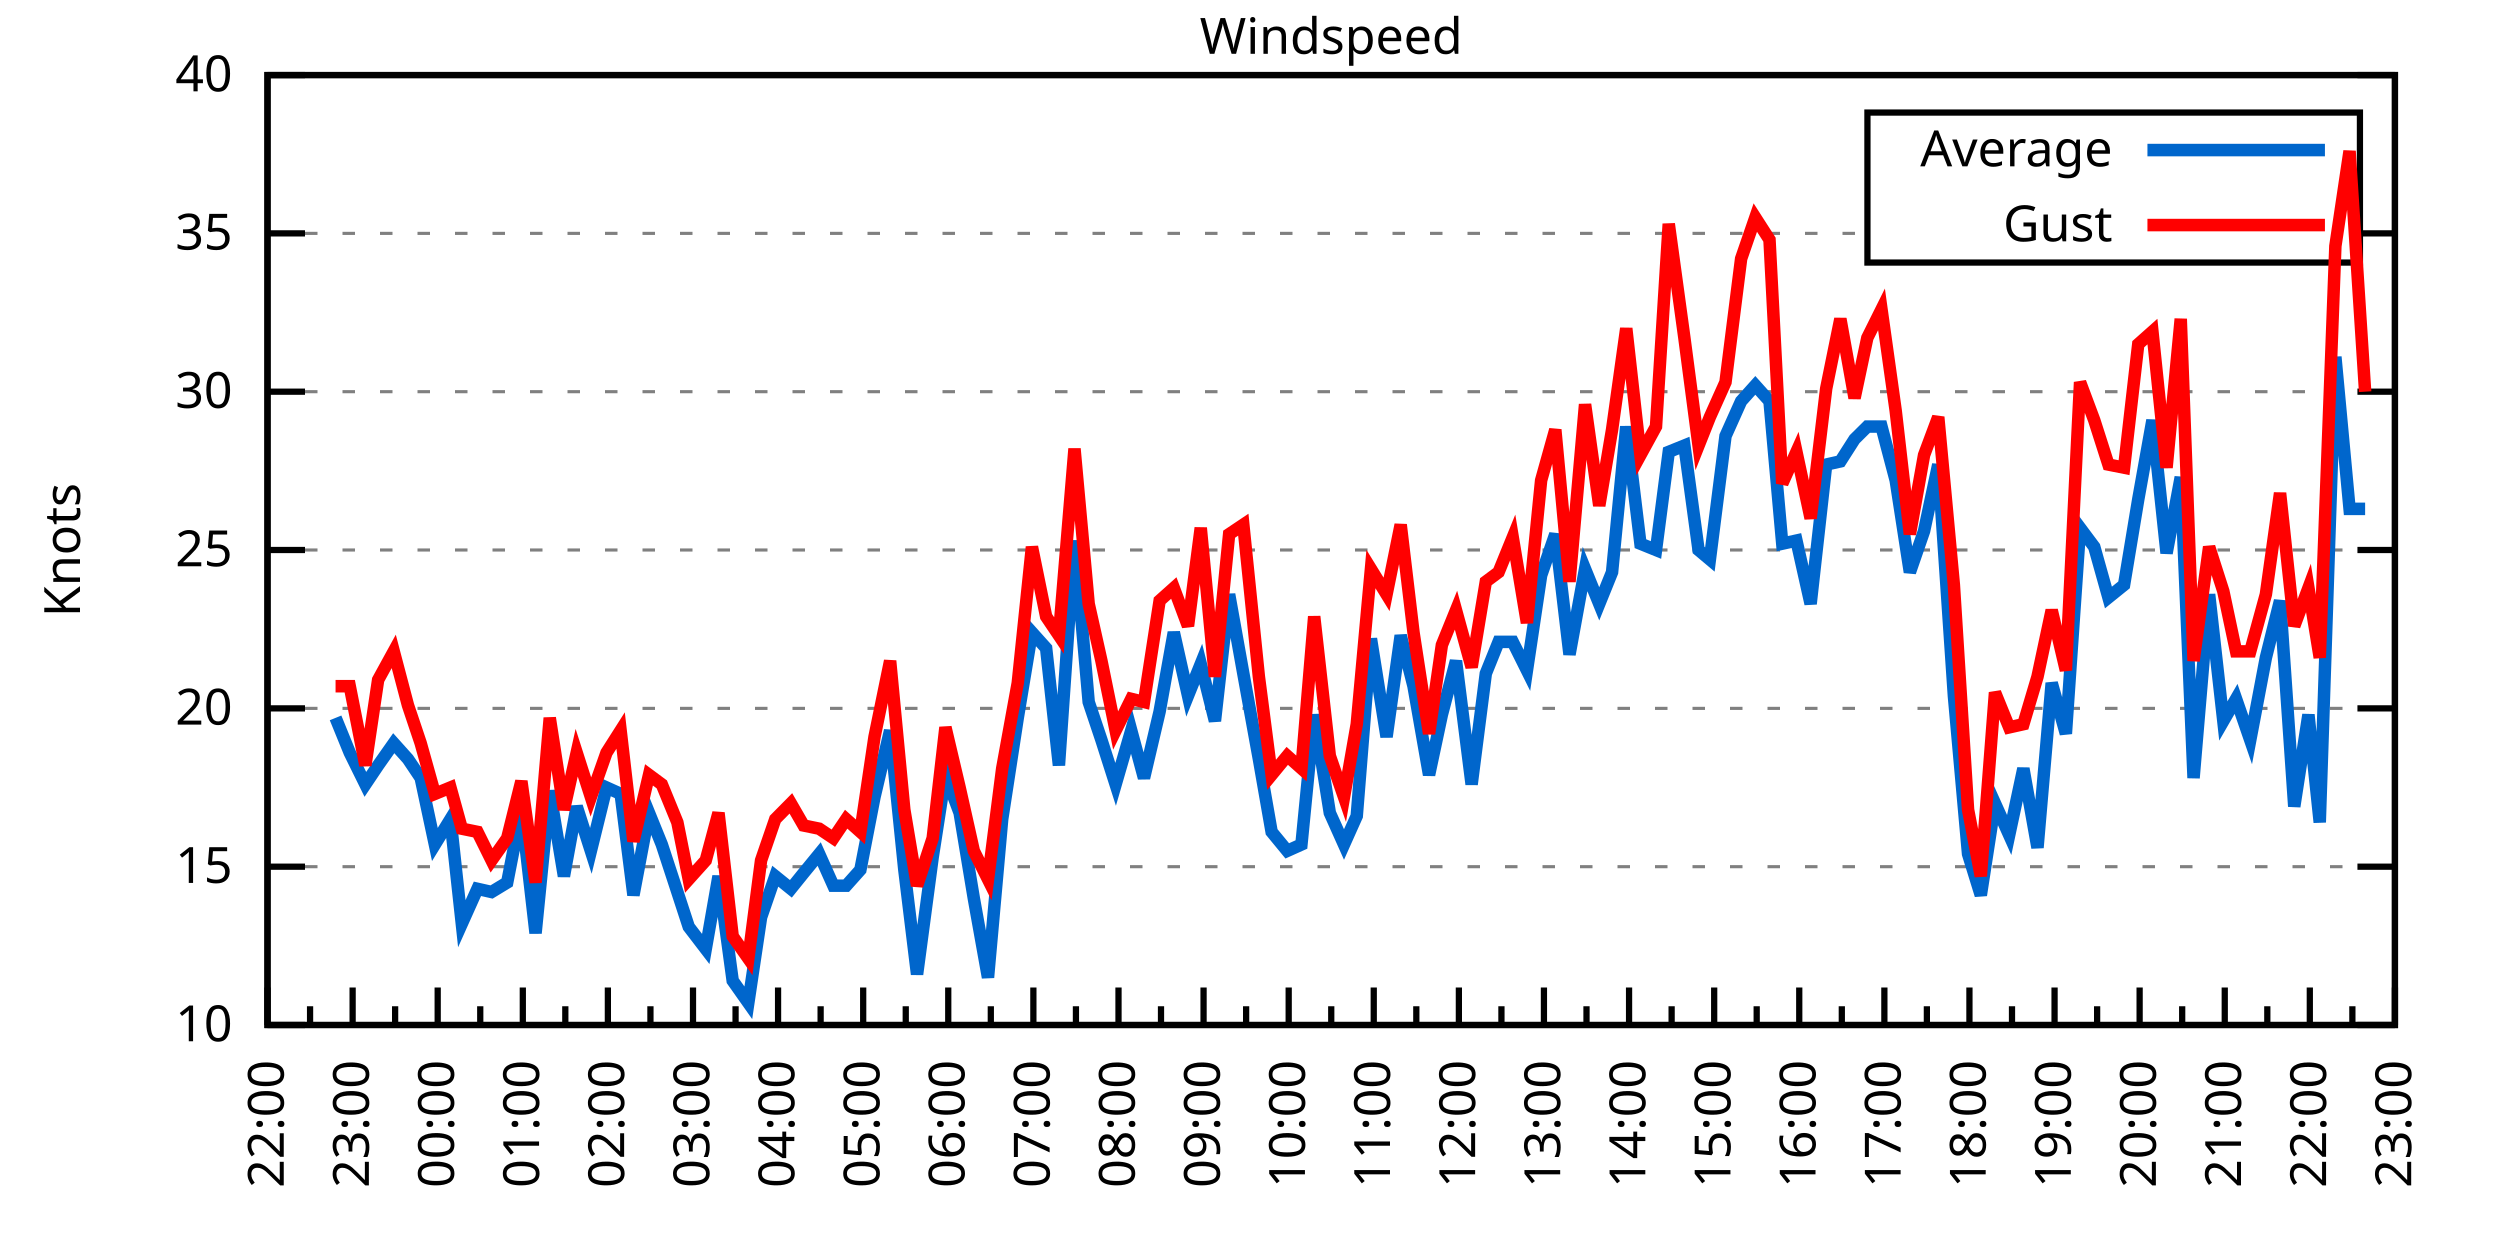
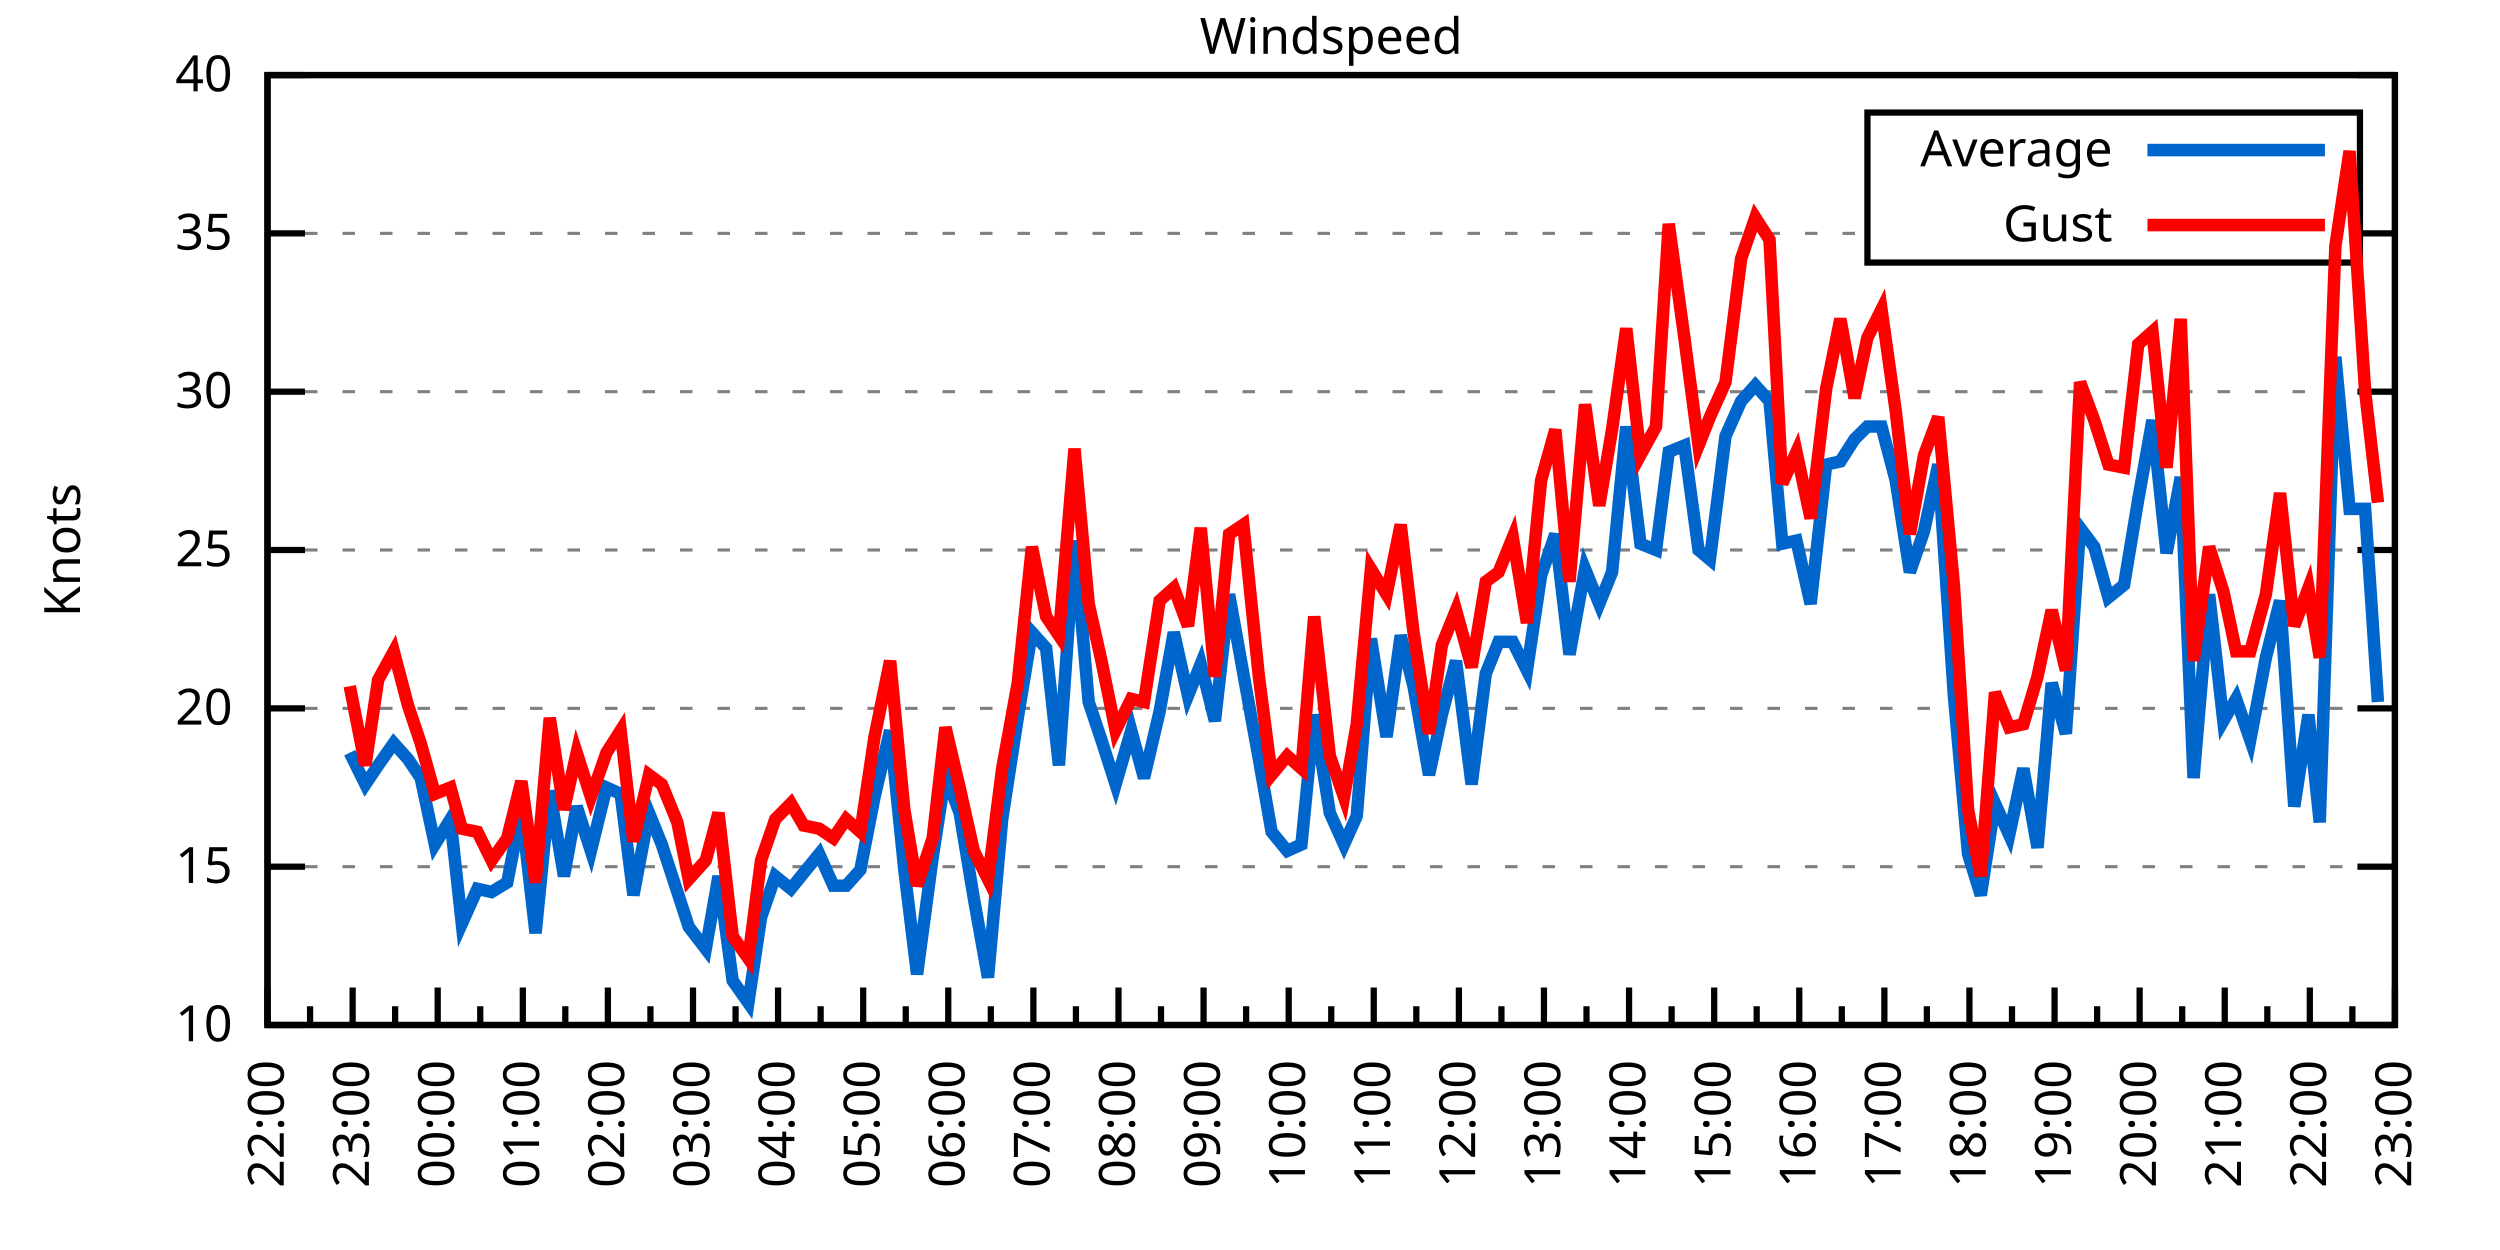
<svg xmlns="http://www.w3.org/2000/svg" xmlns:xlink="http://www.w3.org/1999/xlink" width="400" height="200" viewBox="0 0 400 200">
  <g id="gnuplot_canvas">
    <rect x="0" y="0" width="400" height="200" fill="none" />
    <defs>
      <circle id="gpDot" r="0.5" stroke-width="0.5" stroke="currentColor" />
      <path id="gpPt0" stroke-width="0.333" stroke="currentColor" d="M-1,0 h2 M0,-1 v2" />
      <path id="gpPt1" stroke-width="0.333" stroke="currentColor" d="M-1,-1 L1,1 M1,-1 L-1,1" />
      <path id="gpPt2" stroke-width="0.333" stroke="currentColor" d="M-1,0 L1,0 M0,-1 L0,1 M-1,-1 L1,1 M-1,1 L1,-1" />
      <rect id="gpPt3" stroke-width="0.333" stroke="currentColor" x="-1" y="-1" width="2" height="2" />
      <rect id="gpPt4" stroke-width="0.333" stroke="currentColor" fill="currentColor" x="-1" y="-1" width="2" height="2" />
      <circle id="gpPt5" stroke-width="0.333" stroke="currentColor" cx="0" cy="0" r="1" />
      <use xlink:href="#gpPt5" id="gpPt6" fill="currentColor" stroke="none" />
      <path id="gpPt7" stroke-width="0.333" stroke="currentColor" d="M0,-1.33 L-1.33,0.67 L1.33,0.67 z" />
      <use xlink:href="#gpPt7" id="gpPt8" fill="currentColor" stroke="none" />
      <use xlink:href="#gpPt7" id="gpPt9" stroke="currentColor" transform="rotate(180)" />
      <use xlink:href="#gpPt9" id="gpPt10" fill="currentColor" stroke="none" />
      <use xlink:href="#gpPt3" id="gpPt11" stroke="currentColor" transform="rotate(45)" />
      <use xlink:href="#gpPt11" id="gpPt12" fill="currentColor" stroke="none" />
      <path id="gpPt13" stroke-width="0.333" stroke="currentColor" d="M0,1.330 L1.265,0.411 L0.782,-1.067 L-0.782,-1.076 L-1.265,0.411 z" />
      <use xlink:href="#gpPt13" id="gpPt14" fill="currentColor" stroke="none" />
      <filter id="textbox" filterUnits="objectBoundingBox" x="0" y="0" height="1" width="1">
        <feFlood flood-color="white" flood-opacity="1" result="bgnd" />
        <feComposite in="SourceGraphic" in2="bgnd" operator="atop" />
      </filter>
      <filter id="greybox" filterUnits="objectBoundingBox" x="0" y="0" height="1" width="1">
        <feFlood flood-color="lightgrey" flood-opacity="1" result="grey" />
        <feComposite in="SourceGraphic" in2="grey" operator="atop" />
      </filter>
    </defs>
    <g fill="none" color="white" stroke="currentColor" stroke-width="1.00" stroke-linecap="butt" stroke-linejoin="miter">
</g>
    <g fill="none" color="black" stroke="currentColor" stroke-width="1.00" stroke-linecap="butt" stroke-linejoin="miter">
      <g stroke="none" shape-rendering="crispEdges">
        <polygon fill="rgb(255, 255, 255)" points="42.80,164.00 383.18,164.00 383.18,12.02 42.80,12.02 " />
      </g>
    </g>
    <g fill="none" color="black" stroke="currentColor" stroke-width="1.00" stroke-linecap="butt" stroke-linejoin="miter">
</g>
    <g fill="none" color="black" stroke="black" stroke-width="0.50" stroke-linecap="butt" stroke-linejoin="miter">
</g>
    <g fill="none" color="gray" stroke="currentColor" stroke-width="0.50" stroke-linecap="butt" stroke-linejoin="miter">
      <path stroke="gray" stroke-dasharray="2,4" class="gridline" d="M42.80,164.00 L383.19,164.00  " />
    </g>
    <g fill="none" color="gray" stroke="gray" stroke-width="1.00" stroke-linecap="butt" stroke-linejoin="miter">
</g>
    <g fill="none" color="black" stroke="currentColor" stroke-width="1.00" stroke-linecap="butt" stroke-linejoin="miter">
      <path stroke="black" d="M42.80,164.00 L48.80,164.00 M383.19,164.00 L377.19,164.00  " />
      <g transform="translate(37.20,166.60)" stroke="none" fill="black" font-family="Sans" font-size="8.00" text-anchor="end">
        <text>
          <tspan font-family="Sans"> 10</tspan>
        </text>
      </g>
    </g>
    <g fill="none" color="black" stroke="currentColor" stroke-width="1.00" stroke-linecap="butt" stroke-linejoin="miter">
</g>
    <g fill="none" color="black" stroke="black" stroke-width="0.50" stroke-linecap="butt" stroke-linejoin="miter">
</g>
    <g fill="none" color="gray" stroke="currentColor" stroke-width="0.50" stroke-linecap="butt" stroke-linejoin="miter">
      <path stroke="gray" stroke-dasharray="2,4" class="gridline" d="M42.80,138.67 L383.19,138.67  " />
    </g>
    <g fill="none" color="gray" stroke="gray" stroke-width="1.00" stroke-linecap="butt" stroke-linejoin="miter">
</g>
    <g fill="none" color="black" stroke="currentColor" stroke-width="1.00" stroke-linecap="butt" stroke-linejoin="miter">
      <path stroke="black" d="M42.80,138.67 L48.80,138.67 M383.19,138.67 L377.19,138.67  " />
      <g transform="translate(37.20,141.27)" stroke="none" fill="black" font-family="Sans" font-size="8.00" text-anchor="end">
        <text>
          <tspan font-family="Sans"> 15</tspan>
        </text>
      </g>
    </g>
    <g fill="none" color="black" stroke="currentColor" stroke-width="1.00" stroke-linecap="butt" stroke-linejoin="miter">
</g>
    <g fill="none" color="black" stroke="black" stroke-width="0.50" stroke-linecap="butt" stroke-linejoin="miter">
</g>
    <g fill="none" color="gray" stroke="currentColor" stroke-width="0.50" stroke-linecap="butt" stroke-linejoin="miter">
      <path stroke="gray" stroke-dasharray="2,4" class="gridline" d="M42.80,113.34 L383.19,113.34  " />
    </g>
    <g fill="none" color="gray" stroke="gray" stroke-width="1.00" stroke-linecap="butt" stroke-linejoin="miter">
</g>
    <g fill="none" color="black" stroke="currentColor" stroke-width="1.00" stroke-linecap="butt" stroke-linejoin="miter">
      <path stroke="black" d="M42.80,113.34 L48.80,113.34 M383.19,113.34 L377.19,113.34  " />
      <g transform="translate(37.20,115.94)" stroke="none" fill="black" font-family="Sans" font-size="8.00" text-anchor="end">
        <text>
          <tspan font-family="Sans"> 20</tspan>
        </text>
      </g>
    </g>
    <g fill="none" color="black" stroke="currentColor" stroke-width="1.00" stroke-linecap="butt" stroke-linejoin="miter">
</g>
    <g fill="none" color="black" stroke="black" stroke-width="0.50" stroke-linecap="butt" stroke-linejoin="miter">
</g>
    <g fill="none" color="gray" stroke="currentColor" stroke-width="0.50" stroke-linecap="butt" stroke-linejoin="miter">
      <path stroke="gray" stroke-dasharray="2,4" class="gridline" d="M42.80,88.00 L383.19,88.00  " />
    </g>
    <g fill="none" color="gray" stroke="gray" stroke-width="1.00" stroke-linecap="butt" stroke-linejoin="miter">
</g>
    <g fill="none" color="black" stroke="currentColor" stroke-width="1.00" stroke-linecap="butt" stroke-linejoin="miter">
      <path stroke="black" d="M42.80,88.00 L48.80,88.00 M383.19,88.00 L377.19,88.00  " />
      <g transform="translate(37.20,90.60)" stroke="none" fill="black" font-family="Sans" font-size="8.00" text-anchor="end">
        <text>
          <tspan font-family="Sans"> 25</tspan>
        </text>
      </g>
    </g>
    <g fill="none" color="black" stroke="currentColor" stroke-width="1.00" stroke-linecap="butt" stroke-linejoin="miter">
</g>
    <g fill="none" color="black" stroke="black" stroke-width="0.50" stroke-linecap="butt" stroke-linejoin="miter">
</g>
    <g fill="none" color="gray" stroke="currentColor" stroke-width="0.50" stroke-linecap="butt" stroke-linejoin="miter">
      <path stroke="gray" stroke-dasharray="2,4" class="gridline" d="M42.80,62.67 L383.19,62.67  " />
    </g>
    <g fill="none" color="gray" stroke="gray" stroke-width="1.00" stroke-linecap="butt" stroke-linejoin="miter">
</g>
    <g fill="none" color="black" stroke="currentColor" stroke-width="1.00" stroke-linecap="butt" stroke-linejoin="miter">
      <path stroke="black" d="M42.80,62.67 L48.80,62.67 M383.19,62.67 L377.19,62.67  " />
      <g transform="translate(37.20,65.27)" stroke="none" fill="black" font-family="Sans" font-size="8.00" text-anchor="end">
        <text>
          <tspan font-family="Sans"> 30</tspan>
        </text>
      </g>
    </g>
    <g fill="none" color="black" stroke="currentColor" stroke-width="1.00" stroke-linecap="butt" stroke-linejoin="miter">
</g>
    <g fill="none" color="black" stroke="black" stroke-width="0.50" stroke-linecap="butt" stroke-linejoin="miter">
</g>
    <g fill="none" color="gray" stroke="currentColor" stroke-width="0.50" stroke-linecap="butt" stroke-linejoin="miter">
      <path stroke="gray" stroke-dasharray="2,4" class="gridline" d="M42.80,37.34 L298.79,37.34 M377.59,37.34 L383.19,37.34  " />
    </g>
    <g fill="none" color="gray" stroke="gray" stroke-width="1.00" stroke-linecap="butt" stroke-linejoin="miter">
</g>
    <g fill="none" color="black" stroke="currentColor" stroke-width="1.00" stroke-linecap="butt" stroke-linejoin="miter">
      <path stroke="black" d="M42.80,37.34 L48.80,37.34 M383.19,37.34 L377.19,37.34  " />
      <g transform="translate(37.20,39.94)" stroke="none" fill="black" font-family="Sans" font-size="8.00" text-anchor="end">
        <text>
          <tspan font-family="Sans"> 35</tspan>
        </text>
      </g>
    </g>
    <g fill="none" color="black" stroke="currentColor" stroke-width="1.00" stroke-linecap="butt" stroke-linejoin="miter">
</g>
    <g fill="none" color="black" stroke="black" stroke-width="0.50" stroke-linecap="butt" stroke-linejoin="miter">
</g>
    <g fill="none" color="gray" stroke="currentColor" stroke-width="0.50" stroke-linecap="butt" stroke-linejoin="miter">
      <path stroke="gray" stroke-dasharray="2,4" class="gridline" d="M42.80,12.01 L383.19,12.01  " />
    </g>
    <g fill="none" color="gray" stroke="gray" stroke-width="1.00" stroke-linecap="butt" stroke-linejoin="miter">
</g>
    <g fill="none" color="black" stroke="currentColor" stroke-width="1.00" stroke-linecap="butt" stroke-linejoin="miter">
      <path stroke="black" d="M42.80,12.01 L48.80,12.01 M383.19,12.01 L377.19,12.01  " />
      <g transform="translate(37.20,14.61)" stroke="none" fill="black" font-family="Sans" font-size="8.00" text-anchor="end">
        <text>
          <tspan font-family="Sans"> 40</tspan>
        </text>
      </g>
    </g>
    <g fill="none" color="black" stroke="currentColor" stroke-width="1.00" stroke-linecap="butt" stroke-linejoin="miter">
      <path stroke="black" d="M42.80,164.00 L42.80,158.00  " />
      <g transform="translate(45.40,169.60) rotate(270)" stroke="none" fill="black" font-family="Sans" font-size="8.00" text-anchor="end">
        <text>
          <tspan font-family="Sans">22:00</tspan>
        </text>
      </g>
    </g>
    <g fill="none" color="black" stroke="currentColor" stroke-width="1.00" stroke-linecap="butt" stroke-linejoin="miter">
      <path stroke="black" d="M49.61,164.00 L49.61,161.00 M56.42,164.00 L56.42,158.00  " />
      <g transform="translate(59.02,169.60) rotate(270)" stroke="none" fill="black" font-family="Sans" font-size="8.00" text-anchor="end">
        <text>
          <tspan font-family="Sans">23:00</tspan>
        </text>
      </g>
    </g>
    <g fill="none" color="black" stroke="currentColor" stroke-width="1.00" stroke-linecap="butt" stroke-linejoin="miter">
      <path stroke="black" d="M63.22,164.00 L63.22,161.00 M70.03,164.00 L70.03,158.00  " />
      <g transform="translate(72.63,169.60) rotate(270)" stroke="none" fill="black" font-family="Sans" font-size="8.00" text-anchor="end">
        <text>
          <tspan font-family="Sans">00:00</tspan>
        </text>
      </g>
    </g>
    <g fill="none" color="black" stroke="currentColor" stroke-width="1.00" stroke-linecap="butt" stroke-linejoin="miter">
      <path stroke="black" d="M76.84,164.00 L76.84,161.00 M83.65,164.00 L83.65,158.00  " />
      <g transform="translate(86.25,169.60) rotate(270)" stroke="none" fill="black" font-family="Sans" font-size="8.00" text-anchor="end">
        <text>
          <tspan font-family="Sans">01:00</tspan>
        </text>
      </g>
    </g>
    <g fill="none" color="black" stroke="currentColor" stroke-width="1.00" stroke-linecap="butt" stroke-linejoin="miter">
      <path stroke="black" d="M90.45,164.00 L90.45,161.00 M97.26,164.00 L97.26,158.00  " />
      <g transform="translate(99.86,169.60) rotate(270)" stroke="none" fill="black" font-family="Sans" font-size="8.00" text-anchor="end">
        <text>
          <tspan font-family="Sans">02:00</tspan>
        </text>
      </g>
    </g>
    <g fill="none" color="black" stroke="currentColor" stroke-width="1.00" stroke-linecap="butt" stroke-linejoin="miter">
      <path stroke="black" d="M104.07,164.00 L104.07,161.00 M110.88,164.00 L110.88,158.00  " />
      <g transform="translate(113.48,169.60) rotate(270)" stroke="none" fill="black" font-family="Sans" font-size="8.00" text-anchor="end">
        <text>
          <tspan font-family="Sans">03:00</tspan>
        </text>
      </g>
    </g>
    <g fill="none" color="black" stroke="currentColor" stroke-width="1.00" stroke-linecap="butt" stroke-linejoin="miter">
      <path stroke="black" d="M117.69,164.00 L117.69,161.00 M124.49,164.00 L124.49,158.00  " />
      <g transform="translate(127.09,169.60) rotate(270)" stroke="none" fill="black" font-family="Sans" font-size="8.00" text-anchor="end">
        <text>
          <tspan font-family="Sans">04:00</tspan>
        </text>
      </g>
    </g>
    <g fill="none" color="black" stroke="currentColor" stroke-width="1.00" stroke-linecap="butt" stroke-linejoin="miter">
      <path stroke="black" d="M131.30,164.00 L131.30,161.00 M138.11,164.00 L138.11,158.00  " />
      <g transform="translate(140.71,169.60) rotate(270)" stroke="none" fill="black" font-family="Sans" font-size="8.00" text-anchor="end">
        <text>
          <tspan font-family="Sans">05:00</tspan>
        </text>
      </g>
    </g>
    <g fill="none" color="black" stroke="currentColor" stroke-width="1.00" stroke-linecap="butt" stroke-linejoin="miter">
      <path stroke="black" d="M144.92,164.00 L144.92,161.00 M151.72,164.00 L151.72,158.00  " />
      <g transform="translate(154.32,169.60) rotate(270)" stroke="none" fill="black" font-family="Sans" font-size="8.00" text-anchor="end">
        <text>
          <tspan font-family="Sans">06:00</tspan>
        </text>
      </g>
    </g>
    <g fill="none" color="black" stroke="currentColor" stroke-width="1.00" stroke-linecap="butt" stroke-linejoin="miter">
      <path stroke="black" d="M158.53,164.00 L158.53,161.00 M165.34,164.00 L165.34,158.00  " />
      <g transform="translate(167.94,169.60) rotate(270)" stroke="none" fill="black" font-family="Sans" font-size="8.00" text-anchor="end">
        <text>
          <tspan font-family="Sans">07:00</tspan>
        </text>
      </g>
    </g>
    <g fill="none" color="black" stroke="currentColor" stroke-width="1.00" stroke-linecap="butt" stroke-linejoin="miter">
      <path stroke="black" d="M172.15,164.00 L172.15,161.00 M178.96,164.00 L178.96,158.00  " />
      <g transform="translate(181.56,169.60) rotate(270)" stroke="none" fill="black" font-family="Sans" font-size="8.00" text-anchor="end">
        <text>
          <tspan font-family="Sans">08:00</tspan>
        </text>
      </g>
    </g>
    <g fill="none" color="black" stroke="currentColor" stroke-width="1.00" stroke-linecap="butt" stroke-linejoin="miter">
      <path stroke="black" d="M185.76,164.00 L185.76,161.00 M192.57,164.00 L192.57,158.00  " />
      <g transform="translate(195.17,169.60) rotate(270)" stroke="none" fill="black" font-family="Sans" font-size="8.00" text-anchor="end">
        <text>
          <tspan font-family="Sans">09:00</tspan>
        </text>
      </g>
    </g>
    <g fill="none" color="black" stroke="currentColor" stroke-width="1.00" stroke-linecap="butt" stroke-linejoin="miter">
      <path stroke="black" d="M199.38,164.00 L199.38,161.00 M206.19,164.00 L206.19,158.00  " />
      <g transform="translate(208.79,169.60) rotate(270)" stroke="none" fill="black" font-family="Sans" font-size="8.00" text-anchor="end">
        <text>
          <tspan font-family="Sans">10:00</tspan>
        </text>
      </g>
    </g>
    <g fill="none" color="black" stroke="currentColor" stroke-width="1.00" stroke-linecap="butt" stroke-linejoin="miter">
      <path stroke="black" d="M213.00,164.00 L213.00,161.00 M219.80,164.00 L219.80,158.00  " />
      <g transform="translate(222.40,169.60) rotate(270)" stroke="none" fill="black" font-family="Sans" font-size="8.00" text-anchor="end">
        <text>
          <tspan font-family="Sans">11:00</tspan>
        </text>
      </g>
    </g>
    <g fill="none" color="black" stroke="currentColor" stroke-width="1.00" stroke-linecap="butt" stroke-linejoin="miter">
      <path stroke="black" d="M226.61,164.00 L226.61,161.00 M233.42,164.00 L233.42,158.00  " />
      <g transform="translate(236.02,169.60) rotate(270)" stroke="none" fill="black" font-family="Sans" font-size="8.00" text-anchor="end">
        <text>
          <tspan font-family="Sans">12:00</tspan>
        </text>
      </g>
    </g>
    <g fill="none" color="black" stroke="currentColor" stroke-width="1.00" stroke-linecap="butt" stroke-linejoin="miter">
      <path stroke="black" d="M240.23,164.00 L240.23,161.00 M247.03,164.00 L247.03,158.00  " />
      <g transform="translate(249.63,169.60) rotate(270)" stroke="none" fill="black" font-family="Sans" font-size="8.00" text-anchor="end">
        <text>
          <tspan font-family="Sans">13:00</tspan>
        </text>
      </g>
    </g>
    <g fill="none" color="black" stroke="currentColor" stroke-width="1.00" stroke-linecap="butt" stroke-linejoin="miter">
      <path stroke="black" d="M253.84,164.00 L253.84,161.00 M260.65,164.00 L260.65,158.00  " />
      <g transform="translate(263.25,169.60) rotate(270)" stroke="none" fill="black" font-family="Sans" font-size="8.00" text-anchor="end">
        <text>
          <tspan font-family="Sans">14:00</tspan>
        </text>
      </g>
    </g>
    <g fill="none" color="black" stroke="currentColor" stroke-width="1.00" stroke-linecap="butt" stroke-linejoin="miter">
      <path stroke="black" d="M267.46,164.00 L267.46,161.00 M274.27,164.00 L274.27,158.00  " />
      <g transform="translate(276.87,169.60) rotate(270)" stroke="none" fill="black" font-family="Sans" font-size="8.00" text-anchor="end">
        <text>
          <tspan font-family="Sans">15:00</tspan>
        </text>
      </g>
    </g>
    <g fill="none" color="black" stroke="currentColor" stroke-width="1.00" stroke-linecap="butt" stroke-linejoin="miter">
      <path stroke="black" d="M281.07,164.00 L281.07,161.00 M287.88,164.00 L287.88,158.00  " />
      <g transform="translate(290.48,169.60) rotate(270)" stroke="none" fill="black" font-family="Sans" font-size="8.00" text-anchor="end">
        <text>
          <tspan font-family="Sans">16:00</tspan>
        </text>
      </g>
    </g>
    <g fill="none" color="black" stroke="currentColor" stroke-width="1.00" stroke-linecap="butt" stroke-linejoin="miter">
      <path stroke="black" d="M294.69,164.00 L294.69,161.00 M301.50,164.00 L301.50,158.00  " />
      <g transform="translate(304.10,169.60) rotate(270)" stroke="none" fill="black" font-family="Sans" font-size="8.00" text-anchor="end">
        <text>
          <tspan font-family="Sans">17:00</tspan>
        </text>
      </g>
    </g>
    <g fill="none" color="black" stroke="currentColor" stroke-width="1.00" stroke-linecap="butt" stroke-linejoin="miter">
      <path stroke="black" d="M308.30,164.00 L308.30,161.00 M315.11,164.00 L315.11,158.00  " />
      <g transform="translate(317.71,169.60) rotate(270)" stroke="none" fill="black" font-family="Sans" font-size="8.00" text-anchor="end">
        <text>
          <tspan font-family="Sans">18:00</tspan>
        </text>
      </g>
    </g>
    <g fill="none" color="black" stroke="currentColor" stroke-width="1.00" stroke-linecap="butt" stroke-linejoin="miter">
      <path stroke="black" d="M321.92,164.00 L321.92,161.00 M328.73,164.00 L328.73,158.00  " />
      <g transform="translate(331.33,169.60) rotate(270)" stroke="none" fill="black" font-family="Sans" font-size="8.00" text-anchor="end">
        <text>
          <tspan font-family="Sans">19:00</tspan>
        </text>
      </g>
    </g>
    <g fill="none" color="black" stroke="currentColor" stroke-width="1.00" stroke-linecap="butt" stroke-linejoin="miter">
      <path stroke="black" d="M335.54,164.00 L335.54,161.00 M342.34,164.00 L342.34,158.00  " />
      <g transform="translate(344.94,169.60) rotate(270)" stroke="none" fill="black" font-family="Sans" font-size="8.00" text-anchor="end">
        <text>
          <tspan font-family="Sans">20:00</tspan>
        </text>
      </g>
    </g>
    <g fill="none" color="black" stroke="currentColor" stroke-width="1.00" stroke-linecap="butt" stroke-linejoin="miter">
      <path stroke="black" d="M349.15,164.00 L349.15,161.00 M355.96,164.00 L355.96,158.00  " />
      <g transform="translate(358.56,169.60) rotate(270)" stroke="none" fill="black" font-family="Sans" font-size="8.00" text-anchor="end">
        <text>
          <tspan font-family="Sans">21:00</tspan>
        </text>
      </g>
    </g>
    <g fill="none" color="black" stroke="currentColor" stroke-width="1.00" stroke-linecap="butt" stroke-linejoin="miter">
      <path stroke="black" d="M362.77,164.00 L362.77,161.00 M369.57,164.00 L369.57,158.00  " />
      <g transform="translate(372.17,169.60) rotate(270)" stroke="none" fill="black" font-family="Sans" font-size="8.00" text-anchor="end">
        <text>
          <tspan font-family="Sans">22:00</tspan>
        </text>
      </g>
    </g>
    <g fill="none" color="black" stroke="currentColor" stroke-width="1.00" stroke-linecap="butt" stroke-linejoin="miter">
      <path stroke="black" d="M376.38,164.00 L376.38,161.00 M383.19,164.00 L383.19,158.00  " />
      <g transform="translate(385.79,169.60) rotate(270)" stroke="none" fill="black" font-family="Sans" font-size="8.00" text-anchor="end">
        <text>
          <tspan font-family="Sans">23:00</tspan>
        </text>
      </g>
    </g>
    <g fill="none" color="black" stroke="currentColor" stroke-width="1.00" stroke-linecap="butt" stroke-linejoin="miter">
</g>
    <g fill="none" color="black" stroke="currentColor" stroke-width="1.00" stroke-linecap="butt" stroke-linejoin="miter">
      <path stroke="black" d="M42.80,12.01 L42.80,164.00 L383.19,164.00 L383.19,12.01 L42.80,12.01 Z  " />
    </g>
    <g fill="none" color="black" stroke="currentColor" stroke-width="1.00" stroke-linecap="butt" stroke-linejoin="miter">
      <g transform="translate(12.80,88.01) rotate(270)" stroke="none" fill="black" font-family="Sans" font-size="8.00" text-anchor="middle">
        <text>
          <tspan font-family="Sans">Knots</tspan>
        </text>
      </g>
    </g>
    <g fill="none" color="black" stroke="currentColor" stroke-width="1.00" stroke-linecap="butt" stroke-linejoin="miter">
</g>
    <g fill="none" color="black" stroke="currentColor" stroke-width="1.00" stroke-linecap="butt" stroke-linejoin="miter">
      <path stroke="black" d="M298.79,42.01 L298.79,18.01 L377.59,18.01 L377.59,42.01 L298.79,42.01 Z  " />
    </g>
    <g id="Windspeed_plot_1">
      <g fill="none" color="white" stroke="black" stroke-width="2.00" stroke-linecap="butt" stroke-linejoin="miter">
</g>
      <g fill="none" color="black" stroke="currentColor" stroke-width="2.00" stroke-linecap="butt" stroke-linejoin="miter">
        <g transform="translate(337.99,26.61)" stroke="none" fill="black" font-family="Sans" font-size="8.00" text-anchor="end">
          <text>
            <tspan font-family="Sans">Average</tspan>
          </text>
        </g>
      </g>
      <g fill="none" color="black" stroke="currentColor" stroke-width="2.00" stroke-linecap="butt" stroke-linejoin="miter">
-         <path stroke="rgb(  0, 102, 204)" d="M343.59,24.01 L371.99,24.01 M53.69,114.86 L55.96,120.43 L58.46,125.50 L60.50,122.46 L63.00,118.91 L65.27,121.44   L67.31,124.48 L69.58,135.12 L72.07,131.07 L73.89,147.79 L76.39,142.21 L78.65,142.72 L81.15,141.20 L83.42,129.55   L85.69,149.31 L87.96,126.51 L90.23,140.19 L92.27,129.04 L94.54,136.14 L97.04,126.00 L99.30,127.02 L101.35,143.23   L103.84,130.06 L105.89,135.12 L108.38,142.72 L110.20,148.29 L112.92,151.84 L114.96,140.19 L117.23,156.91 L119.73,160.45   L121.77,146.77 L124.04,140.19 L126.54,142.21 L128.58,139.68 L131.07,136.64 L133.34,141.71 L135.39,141.71 L137.66,139.17   L139.92,127.52 L142.42,116.88 L144.69,139.17 L146.73,155.89 L149.23,137.15 L151.27,123.98 L153.54,130.06 L155.81,143.73   L158.08,156.40 L160.35,131.07 L162.84,114.86 L165.11,101.18 L167.38,103.71 L169.43,122.46 L171.92,86.49 L174.19,112.32   L176.23,118.40 L178.50,125.50 L181.00,116.88 L183.04,124.48 L185.54,113.84 L187.81,101.18 L190.08,111.31 L192.12,106.24   L194.39,115.36 L196.66,95.10 L198.93,107.76 L201.42,121.44 L203.46,133.10 L205.96,136.14 L208.23,135.12 L210.27,114.35   L212.77,130.06 L215.04,135.12 L217.08,130.56 L219.35,102.19 L221.85,117.90 L224.11,101.68 L226.16,109.79 L228.65,123.98   L230.70,114.35 L232.96,105.74 L235.46,125.50 L237.73,107.76 L239.77,102.70 L242.04,102.70 L244.31,107.26 L246.58,92.06   L248.85,85.47 L251.12,104.72 L253.61,91.04 L255.88,96.62 L257.93,91.55 L260.20,68.25 L262.47,86.99 L264.96,88.00   L267.00,72.30 L269.50,71.29 L271.77,88.00 L273.58,89.52 L276.08,69.77 L278.58,64.19 L280.85,61.66 L283.12,64.19   L285.16,86.99 L287.43,86.49 L289.70,96.62 L292.19,74.33 L294.46,73.82 L296.73,70.27 L298.77,68.25 L301.04,68.25   L303.31,76.86 L305.58,91.55 L307.85,84.97 L310.12,74.33 L312.62,111.31 L314.89,136.64 L316.93,143.23 L319.20,128.54   L321.47,133.60 L323.74,122.96 L326.00,135.63 L328.27,109.28 L330.54,117.39 L332.81,84.46 L335.08,87.50 L337.35,95.60   L339.85,93.58 L342.12,79.90 L344.39,67.23 L346.65,88.51 L348.92,76.35 L350.97,124.48 L353.46,95.10 L355.73,115.36   L357.77,111.82 L360.04,118.40 L362.54,105.23 L364.81,96.11 L367.08,129.04 L369.35,114.35 L371.16,131.58 L373.66,57.10   L375.93,81.42 L378.42,81.42  " />
+         <path stroke="rgb(  0, 102, 204)" d="M343.59,24.01 L371.99,24.01 M55.96,120.43 L58.46,125.50 L60.50,122.46 L63.00,118.91 L65.27,121.44 L67.31,124.48   L69.58,135.12 L72.07,131.07 L73.89,147.79 L76.39,142.21 L78.65,142.72 L81.15,141.20 L83.42,129.55 L85.69,149.31   L87.96,126.51 L90.23,140.19 L92.27,129.04 L94.54,136.14 L97.04,126.00 L99.30,127.02 L101.35,143.23 L103.84,130.06   L105.89,135.12 L108.38,142.72 L110.20,148.29 L112.92,151.84 L114.96,140.19 L117.23,156.91 L119.73,160.45 L121.77,146.77   L124.04,140.19 L126.54,142.21 L128.58,139.68 L131.07,136.64 L133.34,141.71 L135.39,141.71 L137.66,139.17 L139.92,127.52   L142.42,116.88 L144.69,139.17 L146.73,155.89 L149.23,137.15 L151.27,123.98 L153.54,130.06 L155.81,143.73 L158.08,156.40   L160.35,131.07 L162.84,114.86 L165.11,101.18 L167.38,103.71 L169.43,122.46 L171.92,86.49 L174.19,112.32 L176.23,118.40   L178.50,125.50 L181.00,116.88 L183.04,124.48 L185.54,113.84 L187.81,101.18 L190.08,111.31 L192.12,106.24 L194.39,115.36   L196.66,95.10 L198.93,107.76 L201.42,121.44 L203.46,133.10 L205.96,136.14 L208.23,135.12 L210.27,114.35 L212.77,130.06   L215.04,135.12 L217.08,130.56 L219.35,102.19 L221.85,117.90 L224.11,101.68 L226.16,109.79 L228.65,123.98 L230.70,114.35   L232.96,105.74 L235.46,125.50 L237.73,107.76 L239.77,102.70 L242.04,102.70 L244.31,107.26 L246.58,92.06 L248.85,85.47   L251.12,104.72 L253.61,91.04 L255.88,96.62 L257.93,91.55 L260.20,68.25 L262.47,86.99 L264.96,88.00 L267.00,72.30   L269.50,71.29 L271.77,88.00 L273.58,89.52 L276.08,69.77 L278.58,64.19 L280.85,61.66 L283.12,64.19 L285.16,86.99   L287.43,86.49 L289.70,96.62 L292.19,74.33 L294.46,73.82 L296.73,70.27 L298.77,68.25 L301.04,68.25 L303.31,76.86   L305.58,91.55 L307.85,84.97 L310.12,74.33 L312.62,111.31 L314.89,136.64 L316.93,143.23 L319.20,128.54 L321.47,133.60   L323.74,122.96 L326.00,135.63 L328.27,109.28 L330.54,117.39 L332.81,84.46 L335.08,87.50 L337.35,95.60 L339.85,93.58   L342.12,79.90 L344.39,67.23 L346.65,88.51 L348.92,76.35 L350.97,124.48 L353.46,95.10 L355.73,115.36 L357.77,111.82   L360.04,118.40 L362.54,105.23 L364.81,96.11 L367.08,129.04 L369.35,114.35 L371.16,131.58 L373.66,57.10 L375.93,81.42   L378.42,81.42 L380.47,112.32  " />
      </g>
    </g>
    <g id="Windspeed_plot_2">
      <g fill="none" color="black" stroke="currentColor" stroke-width="2.00" stroke-linecap="butt" stroke-linejoin="miter">
        <g transform="translate(337.99,38.61)" stroke="none" fill="black" font-family="Sans" font-size="8.00" text-anchor="end">
          <text>
            <tspan font-family="Sans">Gust</tspan>
          </text>
        </g>
      </g>
      <g fill="none" color="black" stroke="currentColor" stroke-width="2.00" stroke-linecap="butt" stroke-linejoin="miter">
-         <path stroke="rgb(255,   0,   0)" d="M343.59,36.01 L371.99,36.01 M53.69,109.79 L55.96,109.79 L58.46,122.46 L60.50,108.78 L63.00,104.22 L65.27,112.83   L67.31,118.91 L69.58,127.02 L72.07,126.00 L73.89,132.59 L76.39,133.10 L78.65,137.66 L81.15,134.11 L83.42,124.99   L85.69,141.20 L87.96,114.86 L90.23,129.55 L92.27,120.43 L94.54,127.52 L97.04,120.43 L99.30,116.88 L101.35,134.62   L103.84,123.98 L105.89,125.50 L108.38,131.58 L110.20,140.69 L112.92,137.66 L114.96,130.06 L117.23,149.81 L119.73,153.36   L121.77,137.66 L124.04,131.07 L126.54,128.54 L128.58,132.08 L131.07,132.59 L133.34,134.11 L135.39,131.07 L137.66,133.10   L139.92,117.90 L142.42,105.74 L144.69,129.55 L146.73,141.71 L149.23,134.11 L151.27,116.38 L153.54,126.00 L155.81,136.14   L158.08,140.69 L160.35,122.96 L162.84,109.28 L165.11,87.50 L167.38,98.64 L169.43,101.68 L171.92,71.79 L174.19,96.62   L176.23,105.74 L178.50,116.88 L181.00,111.82 L183.04,112.32 L185.54,96.11 L187.81,94.08 L190.08,100.16 L192.12,84.46   L194.39,108.27 L196.66,85.47 L198.93,83.95 L201.42,108.27 L203.46,123.98 L205.96,120.94 L208.23,122.96 L210.27,98.64   L212.77,120.94 L215.04,127.52 L217.08,115.87 L219.35,91.04 L221.85,95.10 L224.11,83.95 L226.16,101.18 L228.65,117.39   L230.70,103.20 L232.96,97.63 L235.46,106.75 L237.73,93.07 L239.77,91.55 L242.04,85.98 L244.31,99.66 L246.58,76.86   L248.85,68.75 L251.12,93.07 L253.61,64.70 L255.88,80.91 L257.93,68.75 L260.20,52.54 L262.47,72.81 L264.96,68.25   L267.00,35.82 L269.50,54.06 L271.77,71.29 L273.58,66.73 L276.08,61.15 L278.58,41.39 L280.85,34.81 L283.12,38.35   L285.16,77.37 L287.43,72.30 L289.70,82.94 L292.19,62.17 L294.46,51.02 L296.73,63.69 L298.77,54.06 L301.04,49.50   L303.31,65.71 L305.58,85.47 L307.85,72.81 L310.12,66.73 L312.62,93.58 L314.89,129.55 L316.93,140.19 L319.20,110.80   L321.47,116.38 L323.74,115.87 L326.00,108.27 L328.27,97.63 L330.54,107.26 L332.81,61.15 L335.08,67.23 L337.35,74.33   L339.85,74.83 L342.12,55.07 L344.39,53.05 L346.65,74.83 L348.92,51.02 L350.97,105.74 L353.46,87.50 L355.73,94.59   L357.77,104.22 L360.04,104.22 L362.54,95.10 L364.81,78.89 L367.08,100.16 L369.35,94.08 L371.16,105.23 L373.66,39.37   L375.93,24.17 L378.42,62.67  " />
+         <path stroke="rgb(255,   0,   0)" d="M343.59,36.01 L371.99,36.01 M55.96,109.79 L58.46,122.46 L60.50,108.78 L63.00,104.22 L65.27,112.83 L67.31,118.91   L69.58,127.02 L72.07,126.00 L73.89,132.59 L76.39,133.10 L78.65,137.66 L81.15,134.11 L83.42,124.99 L85.69,141.20   L87.96,114.86 L90.23,129.55 L92.27,120.43 L94.54,127.52 L97.04,120.43 L99.30,116.88 L101.35,134.62 L103.84,123.98   L105.89,125.50 L108.38,131.58 L110.20,140.69 L112.92,137.66 L114.96,130.06 L117.23,149.81 L119.73,153.36 L121.77,137.66   L124.04,131.07 L126.54,128.54 L128.58,132.08 L131.07,132.59 L133.34,134.11 L135.39,131.07 L137.66,133.10 L139.92,117.90   L142.42,105.74 L144.69,129.55 L146.73,141.71 L149.23,134.11 L151.27,116.38 L153.54,126.00 L155.81,136.14 L158.08,140.69   L160.35,122.96 L162.84,109.28 L165.11,87.50 L167.38,98.64 L169.43,101.68 L171.92,71.79 L174.19,96.62 L176.23,105.74   L178.50,116.88 L181.00,111.82 L183.04,112.32 L185.54,96.11 L187.81,94.08 L190.08,100.16 L192.12,84.46 L194.39,108.27   L196.66,85.47 L198.93,83.95 L201.42,108.27 L203.46,123.98 L205.96,120.94 L208.23,122.96 L210.27,98.64 L212.77,120.94   L215.04,127.52 L217.08,115.87 L219.35,91.04 L221.85,95.10 L224.11,83.95 L226.16,101.18 L228.65,117.39 L230.70,103.20   L232.96,97.63 L235.46,106.75 L237.73,93.07 L239.77,91.55 L242.04,85.98 L244.31,99.66 L246.58,76.86 L248.85,68.75   L251.12,93.07 L253.61,64.70 L255.88,80.91 L257.93,68.75 L260.20,52.54 L262.47,72.81 L264.96,68.25 L267.00,35.82   L269.50,54.06 L271.77,71.29 L273.58,66.73 L276.08,61.15 L278.58,41.39 L280.85,34.81 L283.12,38.35 L285.16,77.37   L287.43,72.30 L289.70,82.94 L292.19,62.17 L294.46,51.02 L296.73,63.69 L298.77,54.06 L301.04,49.50 L303.31,65.71   L305.58,85.47 L307.85,72.81 L310.12,66.73 L312.62,93.58 L314.89,129.55 L316.93,140.19 L319.20,110.80 L321.47,116.38   L323.74,115.87 L326.00,108.27 L328.27,97.63 L330.54,107.26 L332.81,61.15 L335.08,67.23 L337.35,74.33 L339.85,74.83   L342.12,55.07 L344.39,53.05 L346.65,74.83 L348.92,51.02 L350.97,105.74 L353.46,87.50 L355.73,94.59 L357.77,104.22   L360.04,104.22 L362.54,95.10 L364.81,78.89 L367.08,100.16 L369.35,94.08 L371.16,105.23 L373.66,39.37 L375.93,24.17   L378.42,62.67 L380.47,80.41  " />
      </g>
    </g>
    <g fill="none" color="black" stroke="currentColor" stroke-width="2.00" stroke-linecap="butt" stroke-linejoin="miter">
</g>
    <g fill="none" color="black" stroke="black" stroke-width="1.00" stroke-linecap="butt" stroke-linejoin="miter">
</g>
    <g fill="none" color="black" stroke="currentColor" stroke-width="1.00" stroke-linecap="butt" stroke-linejoin="miter">
      <path stroke="black" d="M42.80,12.01 L42.80,164.00 L383.19,164.00 L383.19,12.01 L42.80,12.01 Z  " />
    </g>
    <g fill="none" color="black" stroke="currentColor" stroke-width="1.00" stroke-linecap="butt" stroke-linejoin="miter">
      <g transform="translate(212.99,8.61)" stroke="none" fill="black" font-family="Sans" font-size="8.00" text-anchor="middle">
        <text>
          <tspan font-family="Sans">Windspeed</tspan>
        </text>
      </g>
    </g>
    <g fill="none" color="black" stroke="currentColor" stroke-width="1.00" stroke-linecap="butt" stroke-linejoin="miter">
</g>
  </g>
</svg>
